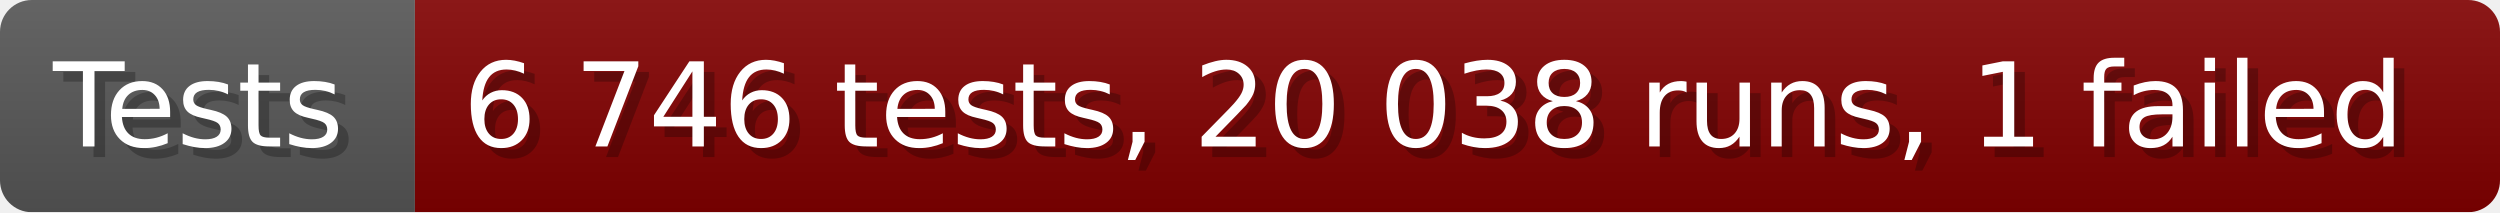
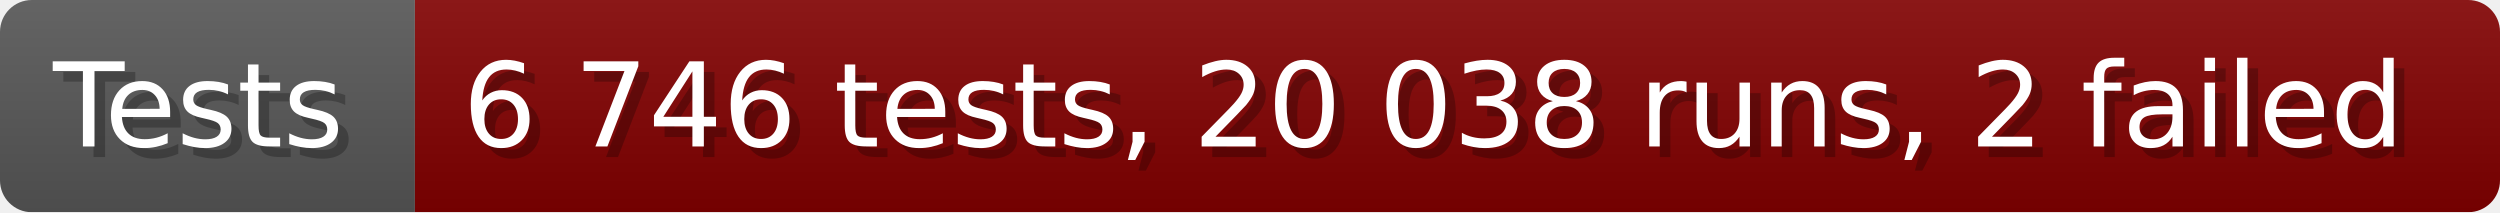
- <svg xmlns="http://www.w3.org/2000/svg" width="235.6" height="20" viewBox="0 0 2356 200" role="img" aria-label="Tests: 6 746 tests, 20 038 runs, 1 failed">
+ <svg xmlns="http://www.w3.org/2000/svg" width="235.6" height="20" viewBox="0 0 2356 200" role="img" aria-label="Tests: 6 746 tests, 20 038 runs, 2 failed">
  <linearGradient id="a" x2="0" y2="100%">
    <stop offset="0" stop-opacity=".1" stop-color="#EEE" />
    <stop offset="1" stop-opacity=".1" />
  </linearGradient>
  <mask id="m">
    <rect width="2356" height="200" rx="30" fill="#FFF" />
  </mask>
  <g mask="url(#m)">
    <rect width="391" height="200" fill="#555" />
    <rect width="1965" height="200" fill="#800000" x="391" />
    <rect width="2356" height="200" fill="url(#a)" />
  </g>
  <g aria-hidden="true" fill="#fff" text-anchor="start" font-family="Verdana,DejaVu Sans,sans-serif" font-size="110">
    <text x="60" y="148" textLength="291" fill="#000" opacity="0.25">Tests</text>
    <text x="50" y="138" textLength="291">Tests</text>
-     <text x="446" y="148" textLength="1865" fill="#000" opacity="0.25">6 746 tests, 20 038 runs, 1 failed</text>
-     <text x="436" y="138" textLength="1865">6 746 tests, 20 038 runs, 1 failed</text>
+     <text x="446" y="148" textLength="1865" fill="#000" opacity="0.25">6 746 tests, 20 038 runs, 2 failed</text>
+     <text x="436" y="138" textLength="1865">6 746 tests, 20 038 runs, 2 failed</text>
  </g>
</svg>
